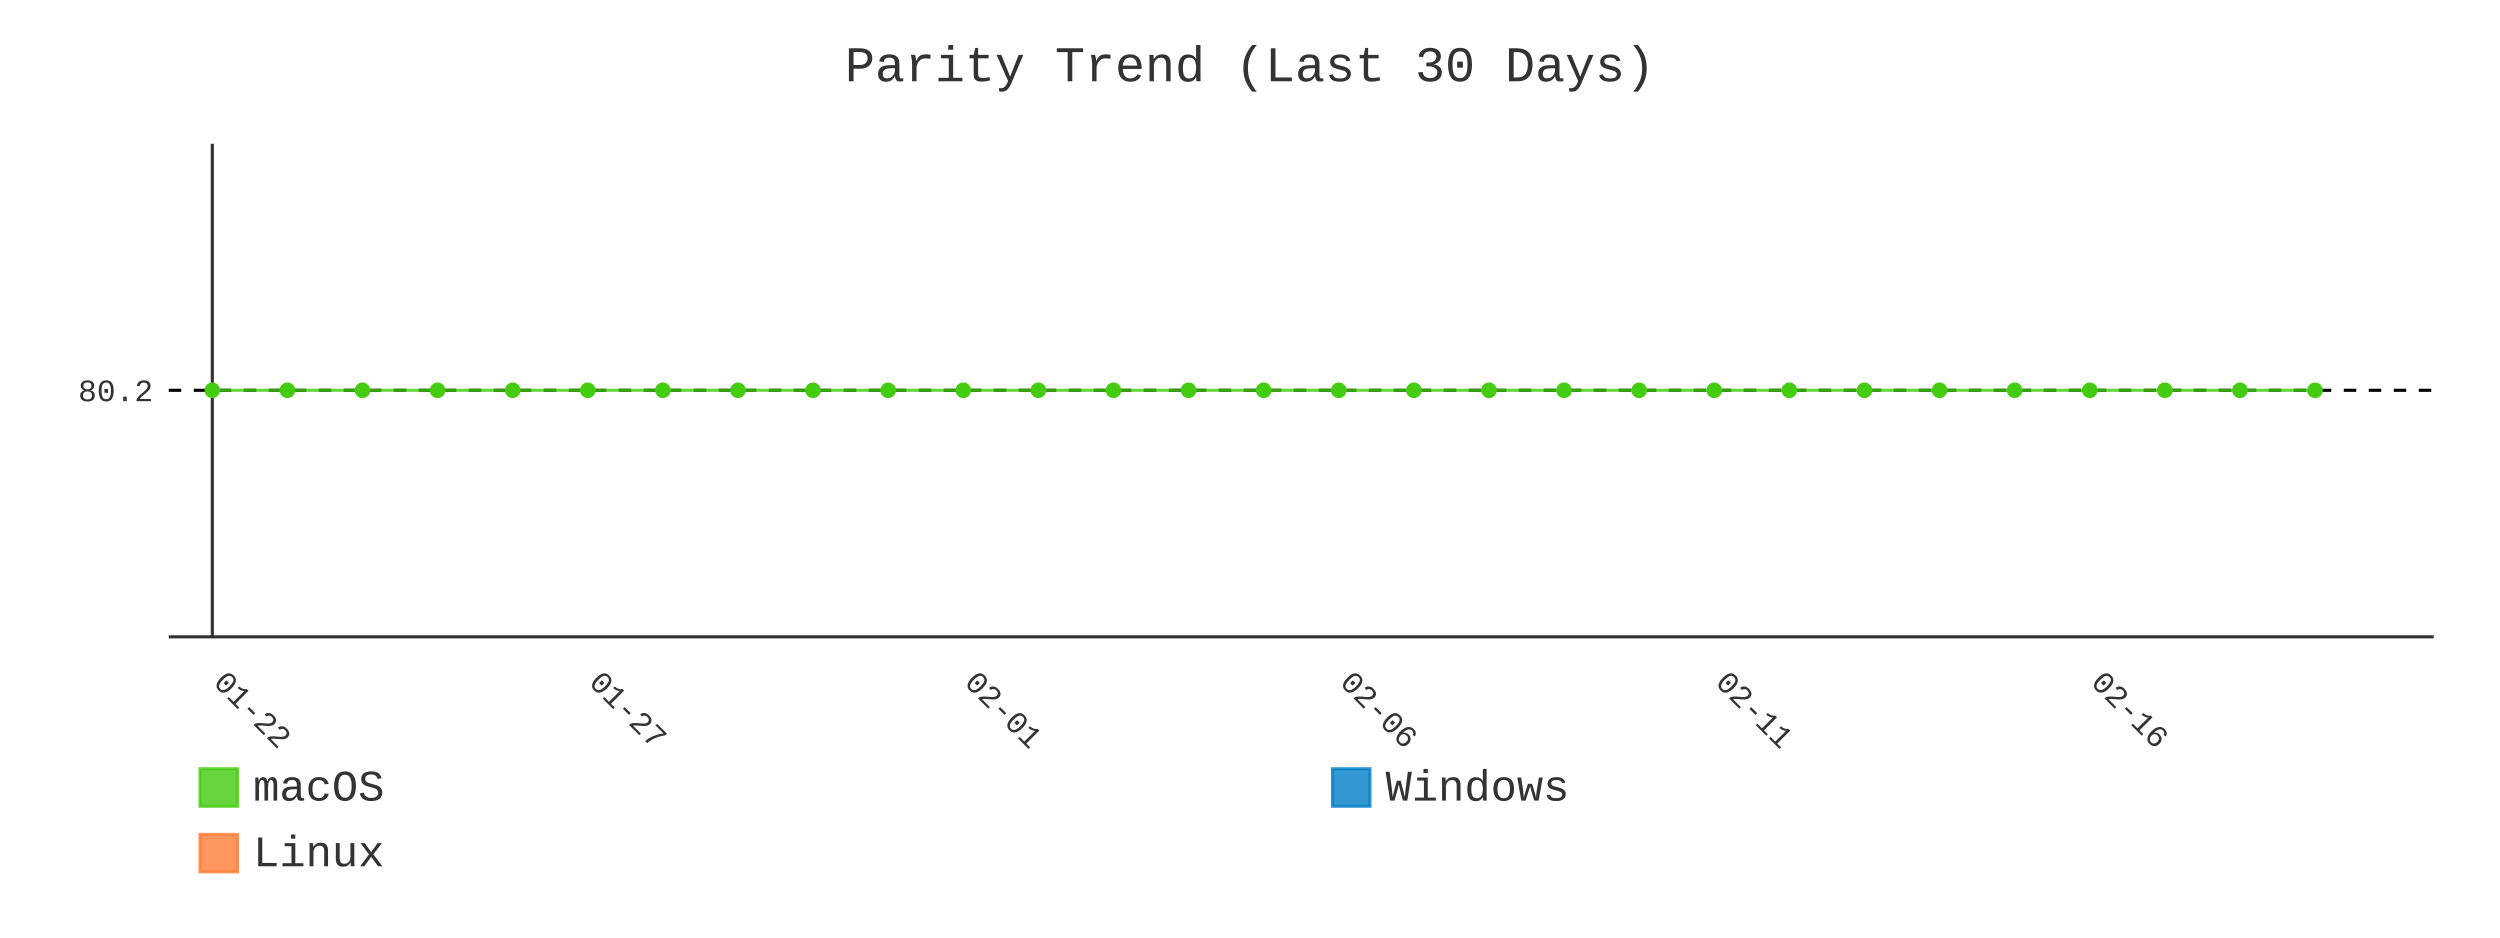
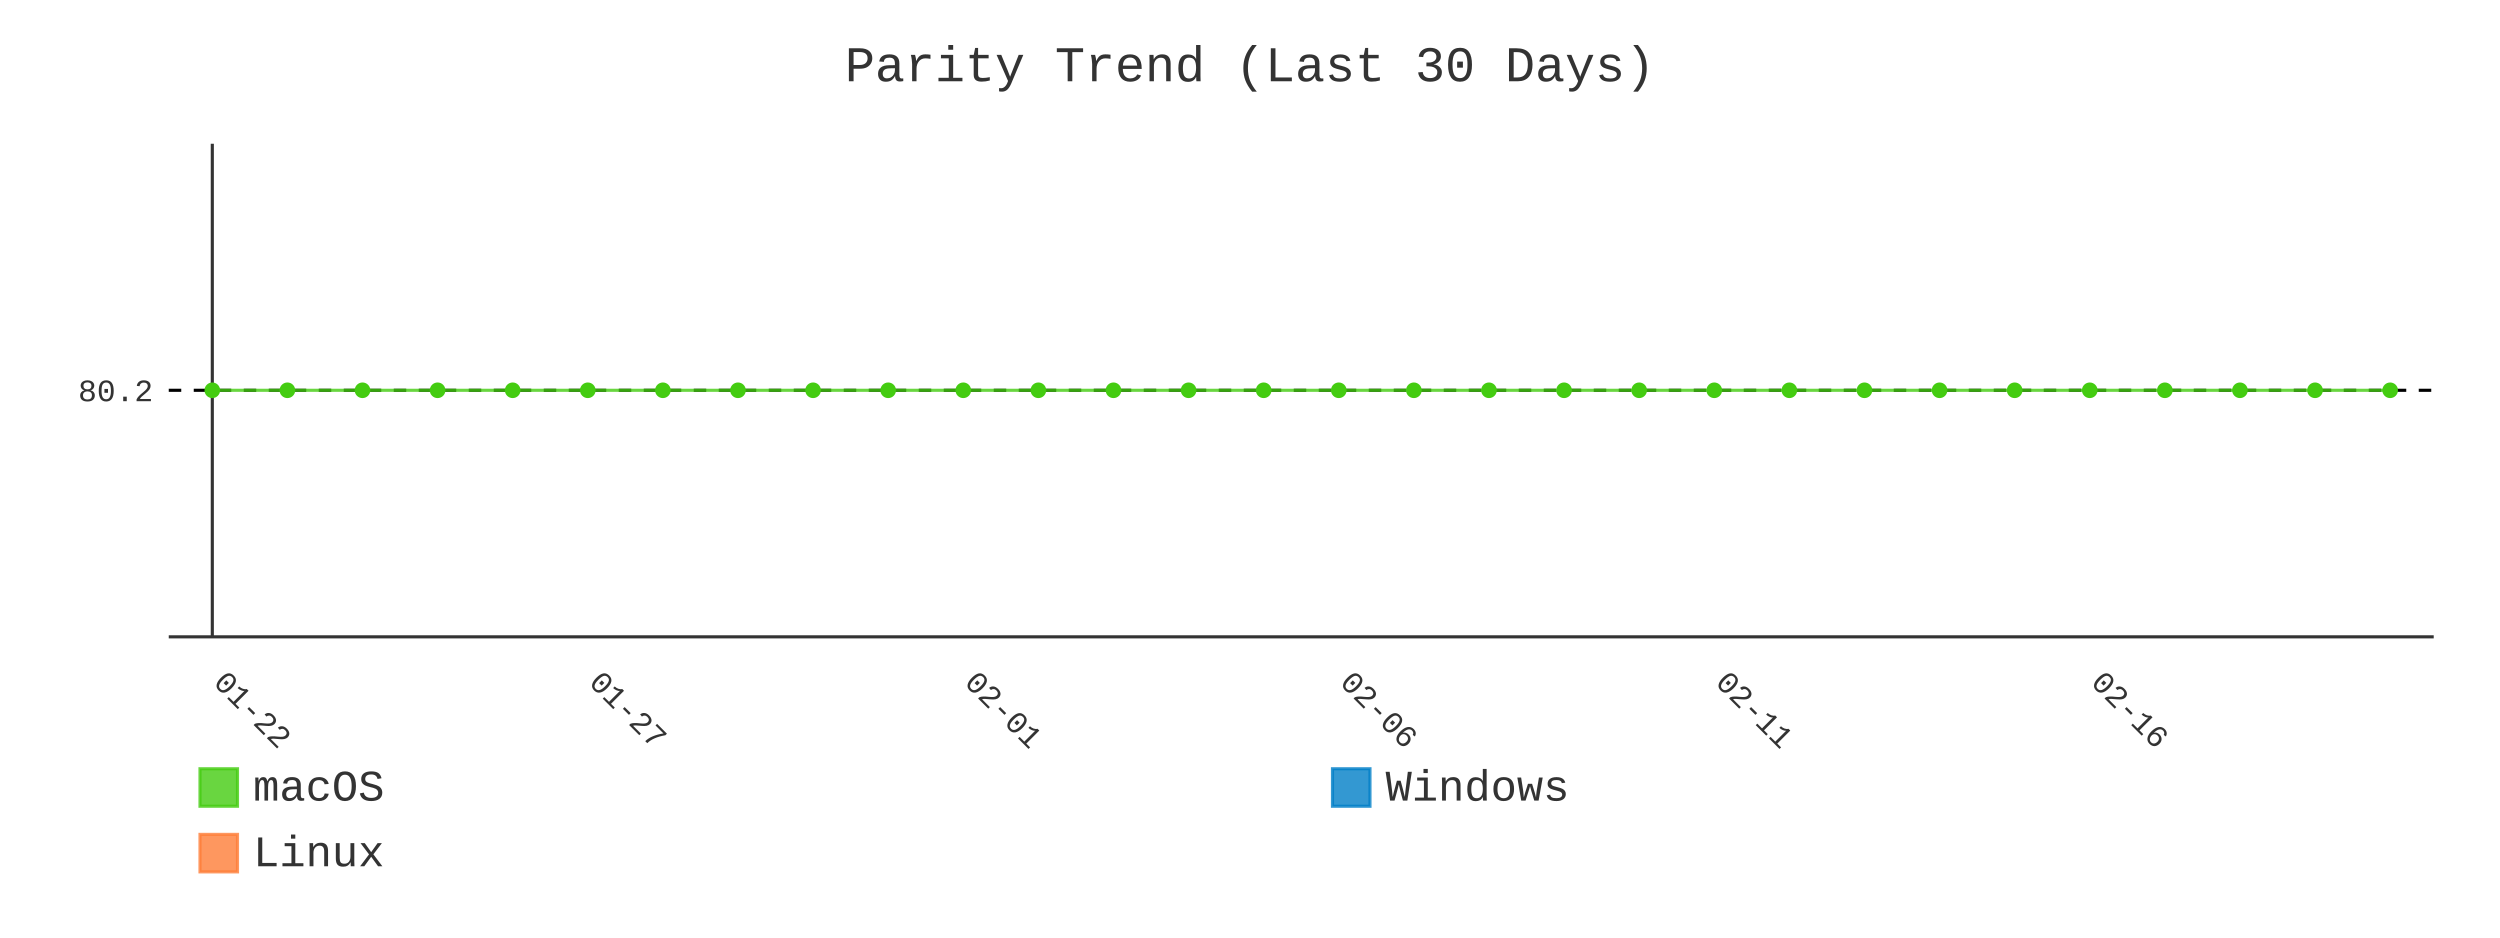
- <svg xmlns="http://www.w3.org/2000/svg" id="chart-b1218235-4a02-4283-8673-609a8784e057" class="pygal-chart" viewBox="0 0 800 300">
+ <svg xmlns="http://www.w3.org/2000/svg" id="chart-d3f74d68-a776-4b2b-a7db-bd9d57401539" class="pygal-chart" viewBox="0 0 800 300">
  <defs>
-     <style type="text/css">#chart-b1218235-4a02-4283-8673-609a8784e057{-webkit-user-select:none;-webkit-font-smoothing:antialiased;font-family:Consolas,"Liberation Mono",Menlo,Courier,monospace}#chart-b1218235-4a02-4283-8673-609a8784e057 .title{font-family:Consolas,"Liberation Mono",Menlo,Courier,monospace;font-size:16px}#chart-b1218235-4a02-4283-8673-609a8784e057 .legends .legend text{font-family:Consolas,"Liberation Mono",Menlo,Courier,monospace;font-size:14px}#chart-b1218235-4a02-4283-8673-609a8784e057 .axis text{font-family:Consolas,"Liberation Mono",Menlo,Courier,monospace;font-size:10px}#chart-b1218235-4a02-4283-8673-609a8784e057 .axis text.major{font-family:Consolas,"Liberation Mono",Menlo,Courier,monospace;font-size:10px}#chart-b1218235-4a02-4283-8673-609a8784e057 .text-overlay text.value{font-family:Consolas,"Liberation Mono",Menlo,Courier,monospace;font-size:16px}#chart-b1218235-4a02-4283-8673-609a8784e057 .text-overlay text.label{font-family:Consolas,"Liberation Mono",Menlo,Courier,monospace;font-size:10px}#chart-b1218235-4a02-4283-8673-609a8784e057 .tooltip{font-family:Consolas,"Liberation Mono",Menlo,Courier,monospace;font-size:14px}#chart-b1218235-4a02-4283-8673-609a8784e057 text.no_data{font-family:Consolas,"Liberation Mono",Menlo,Courier,monospace;font-size:64px}
- #chart-b1218235-4a02-4283-8673-609a8784e057{background-color:transparent}#chart-b1218235-4a02-4283-8673-609a8784e057 path,#chart-b1218235-4a02-4283-8673-609a8784e057 line,#chart-b1218235-4a02-4283-8673-609a8784e057 rect,#chart-b1218235-4a02-4283-8673-609a8784e057 circle{-webkit-transition:400ms;-moz-transition:400ms;transition:400ms}#chart-b1218235-4a02-4283-8673-609a8784e057 .graph &gt; .background{fill:transparent}#chart-b1218235-4a02-4283-8673-609a8784e057 .plot &gt; .background{fill:transparent}#chart-b1218235-4a02-4283-8673-609a8784e057 .graph{fill:#333}#chart-b1218235-4a02-4283-8673-609a8784e057 text.no_data{fill:#333}#chart-b1218235-4a02-4283-8673-609a8784e057 .title{fill:#333}#chart-b1218235-4a02-4283-8673-609a8784e057 .legends .legend text{fill:#333}#chart-b1218235-4a02-4283-8673-609a8784e057 .legends .legend:hover text{fill:#333}#chart-b1218235-4a02-4283-8673-609a8784e057 .axis .line{stroke:#333}#chart-b1218235-4a02-4283-8673-609a8784e057 .axis .guide.line{stroke:#666}#chart-b1218235-4a02-4283-8673-609a8784e057 .axis .major.line{stroke:#333}#chart-b1218235-4a02-4283-8673-609a8784e057 .axis text.major{fill:#333}#chart-b1218235-4a02-4283-8673-609a8784e057 .axis.y .guides:hover .guide.line,#chart-b1218235-4a02-4283-8673-609a8784e057 .line-graph .axis.x .guides:hover .guide.line,#chart-b1218235-4a02-4283-8673-609a8784e057 .stackedline-graph .axis.x .guides:hover .guide.line,#chart-b1218235-4a02-4283-8673-609a8784e057 .xy-graph .axis.x .guides:hover .guide.line{stroke:#333}#chart-b1218235-4a02-4283-8673-609a8784e057 .axis .guides:hover text{fill:#333}#chart-b1218235-4a02-4283-8673-609a8784e057 .reactive{fill-opacity:.8;stroke-opacity:.8;stroke-width:1}#chart-b1218235-4a02-4283-8673-609a8784e057 .ci{stroke:#333}#chart-b1218235-4a02-4283-8673-609a8784e057 .reactive.active,#chart-b1218235-4a02-4283-8673-609a8784e057 .active .reactive{fill-opacity:.9;stroke-opacity:.9;stroke-width:4}#chart-b1218235-4a02-4283-8673-609a8784e057 .ci .reactive.active{stroke-width:1.5}#chart-b1218235-4a02-4283-8673-609a8784e057 .series text{fill:#333}#chart-b1218235-4a02-4283-8673-609a8784e057 .tooltip rect{fill:transparent;stroke:#333;-webkit-transition:opacity 400ms;-moz-transition:opacity 400ms;transition:opacity 400ms}#chart-b1218235-4a02-4283-8673-609a8784e057 .tooltip .label{fill:#333}#chart-b1218235-4a02-4283-8673-609a8784e057 .tooltip .label{fill:#333}#chart-b1218235-4a02-4283-8673-609a8784e057 .tooltip .legend{font-size:.8em;fill:#666}#chart-b1218235-4a02-4283-8673-609a8784e057 .tooltip .x_label{font-size:.6em;fill:#333}#chart-b1218235-4a02-4283-8673-609a8784e057 .tooltip .xlink{font-size:.5em;text-decoration:underline}#chart-b1218235-4a02-4283-8673-609a8784e057 .tooltip .value{font-size:1.5em}#chart-b1218235-4a02-4283-8673-609a8784e057 .bound{font-size:.5em}#chart-b1218235-4a02-4283-8673-609a8784e057 .max-value{font-size:.75em;fill:#666}#chart-b1218235-4a02-4283-8673-609a8784e057 .map-element{fill:transparent;stroke:#666 !important}#chart-b1218235-4a02-4283-8673-609a8784e057 .map-element .reactive{fill-opacity:inherit;stroke-opacity:inherit}#chart-b1218235-4a02-4283-8673-609a8784e057 .color-0,#chart-b1218235-4a02-4283-8673-609a8784e057 .color-0 a:visited{stroke:#4c1;fill:#4c1}#chart-b1218235-4a02-4283-8673-609a8784e057 .color-1,#chart-b1218235-4a02-4283-8673-609a8784e057 .color-1 a:visited{stroke:#007ec6;fill:#007ec6}#chart-b1218235-4a02-4283-8673-609a8784e057 .color-2,#chart-b1218235-4a02-4283-8673-609a8784e057 .color-2 a:visited{stroke:#fe7d37;fill:#fe7d37}#chart-b1218235-4a02-4283-8673-609a8784e057 .text-overlay .color-0 text{fill:black}#chart-b1218235-4a02-4283-8673-609a8784e057 .text-overlay .color-1 text{fill:black}#chart-b1218235-4a02-4283-8673-609a8784e057 .text-overlay .color-2 text{fill:black}#chart-b1218235-4a02-4283-8673-609a8784e057 .series{stroke-width:2}#chart-b1218235-4a02-4283-8673-609a8784e057 .series.serie-0{stroke-width:2}#chart-b1218235-4a02-4283-8673-609a8784e057 .series.serie-1{stroke-width:2}#chart-b1218235-4a02-4283-8673-609a8784e057 .series.serie-2{stroke-width:2}
- #chart-b1218235-4a02-4283-8673-609a8784e057 text.no_data{text-anchor:middle}#chart-b1218235-4a02-4283-8673-609a8784e057 .guide.line{fill:none}#chart-b1218235-4a02-4283-8673-609a8784e057 .centered{text-anchor:middle}#chart-b1218235-4a02-4283-8673-609a8784e057 .title{text-anchor:middle}#chart-b1218235-4a02-4283-8673-609a8784e057 .legends .legend text{fill-opacity:1}#chart-b1218235-4a02-4283-8673-609a8784e057 .axis.x text{text-anchor:middle}#chart-b1218235-4a02-4283-8673-609a8784e057 .axis.x:not(.web) text[transform]{text-anchor:start}#chart-b1218235-4a02-4283-8673-609a8784e057 .axis.x:not(.web) text[transform].backwards{text-anchor:end}#chart-b1218235-4a02-4283-8673-609a8784e057 .axis.y text{text-anchor:end}#chart-b1218235-4a02-4283-8673-609a8784e057 .axis.y text[transform].backwards{text-anchor:start}#chart-b1218235-4a02-4283-8673-609a8784e057 .axis.y2 text{text-anchor:start}#chart-b1218235-4a02-4283-8673-609a8784e057 .axis.y2 text[transform].backwards{text-anchor:end}#chart-b1218235-4a02-4283-8673-609a8784e057 .axis .guide.line{stroke-dasharray:4,4;stroke:black}#chart-b1218235-4a02-4283-8673-609a8784e057 .axis .major.guide.line{stroke-dasharray:6,6;stroke:black}#chart-b1218235-4a02-4283-8673-609a8784e057 .horizontal .axis.y .guide.line,#chart-b1218235-4a02-4283-8673-609a8784e057 .horizontal .axis.y2 .guide.line,#chart-b1218235-4a02-4283-8673-609a8784e057 .vertical .axis.x .guide.line{opacity:0}#chart-b1218235-4a02-4283-8673-609a8784e057 .horizontal .axis.always_show .guide.line,#chart-b1218235-4a02-4283-8673-609a8784e057 .vertical .axis.always_show .guide.line{opacity:1 !important}#chart-b1218235-4a02-4283-8673-609a8784e057 .axis.y .guides:hover .guide.line,#chart-b1218235-4a02-4283-8673-609a8784e057 .axis.y2 .guides:hover .guide.line,#chart-b1218235-4a02-4283-8673-609a8784e057 .axis.x .guides:hover .guide.line{opacity:1}#chart-b1218235-4a02-4283-8673-609a8784e057 .axis .guides:hover text{opacity:1}#chart-b1218235-4a02-4283-8673-609a8784e057 .nofill{fill:none}#chart-b1218235-4a02-4283-8673-609a8784e057 .subtle-fill{fill-opacity:.2}#chart-b1218235-4a02-4283-8673-609a8784e057 .dot{stroke-width:1px;fill-opacity:1;stroke-opacity:1}#chart-b1218235-4a02-4283-8673-609a8784e057 .dot.active{stroke-width:5px}#chart-b1218235-4a02-4283-8673-609a8784e057 .dot.negative{fill:transparent}#chart-b1218235-4a02-4283-8673-609a8784e057 text,#chart-b1218235-4a02-4283-8673-609a8784e057 tspan{stroke:none !important}#chart-b1218235-4a02-4283-8673-609a8784e057 .series text.active{opacity:1}#chart-b1218235-4a02-4283-8673-609a8784e057 .tooltip rect{fill-opacity:.95;stroke-width:.5}#chart-b1218235-4a02-4283-8673-609a8784e057 .tooltip text{fill-opacity:1}#chart-b1218235-4a02-4283-8673-609a8784e057 .showable{visibility:hidden}#chart-b1218235-4a02-4283-8673-609a8784e057 .showable.shown{visibility:visible}#chart-b1218235-4a02-4283-8673-609a8784e057 .gauge-background{fill:rgba(229,229,229,1);stroke:none}#chart-b1218235-4a02-4283-8673-609a8784e057 .bg-lines{stroke:transparent;stroke-width:2px}</style>
+     <style type="text/css">#chart-d3f74d68-a776-4b2b-a7db-bd9d57401539{-webkit-user-select:none;-webkit-font-smoothing:antialiased;font-family:Consolas,"Liberation Mono",Menlo,Courier,monospace}#chart-d3f74d68-a776-4b2b-a7db-bd9d57401539 .title{font-family:Consolas,"Liberation Mono",Menlo,Courier,monospace;font-size:16px}#chart-d3f74d68-a776-4b2b-a7db-bd9d57401539 .legends .legend text{font-family:Consolas,"Liberation Mono",Menlo,Courier,monospace;font-size:14px}#chart-d3f74d68-a776-4b2b-a7db-bd9d57401539 .axis text{font-family:Consolas,"Liberation Mono",Menlo,Courier,monospace;font-size:10px}#chart-d3f74d68-a776-4b2b-a7db-bd9d57401539 .axis text.major{font-family:Consolas,"Liberation Mono",Menlo,Courier,monospace;font-size:10px}#chart-d3f74d68-a776-4b2b-a7db-bd9d57401539 .text-overlay text.value{font-family:Consolas,"Liberation Mono",Menlo,Courier,monospace;font-size:16px}#chart-d3f74d68-a776-4b2b-a7db-bd9d57401539 .text-overlay text.label{font-family:Consolas,"Liberation Mono",Menlo,Courier,monospace;font-size:10px}#chart-d3f74d68-a776-4b2b-a7db-bd9d57401539 .tooltip{font-family:Consolas,"Liberation Mono",Menlo,Courier,monospace;font-size:14px}#chart-d3f74d68-a776-4b2b-a7db-bd9d57401539 text.no_data{font-family:Consolas,"Liberation Mono",Menlo,Courier,monospace;font-size:64px}
+ #chart-d3f74d68-a776-4b2b-a7db-bd9d57401539{background-color:transparent}#chart-d3f74d68-a776-4b2b-a7db-bd9d57401539 path,#chart-d3f74d68-a776-4b2b-a7db-bd9d57401539 line,#chart-d3f74d68-a776-4b2b-a7db-bd9d57401539 rect,#chart-d3f74d68-a776-4b2b-a7db-bd9d57401539 circle{-webkit-transition:400ms;-moz-transition:400ms;transition:400ms}#chart-d3f74d68-a776-4b2b-a7db-bd9d57401539 .graph &gt; .background{fill:transparent}#chart-d3f74d68-a776-4b2b-a7db-bd9d57401539 .plot &gt; .background{fill:transparent}#chart-d3f74d68-a776-4b2b-a7db-bd9d57401539 .graph{fill:#333}#chart-d3f74d68-a776-4b2b-a7db-bd9d57401539 text.no_data{fill:#333}#chart-d3f74d68-a776-4b2b-a7db-bd9d57401539 .title{fill:#333}#chart-d3f74d68-a776-4b2b-a7db-bd9d57401539 .legends .legend text{fill:#333}#chart-d3f74d68-a776-4b2b-a7db-bd9d57401539 .legends .legend:hover text{fill:#333}#chart-d3f74d68-a776-4b2b-a7db-bd9d57401539 .axis .line{stroke:#333}#chart-d3f74d68-a776-4b2b-a7db-bd9d57401539 .axis .guide.line{stroke:#666}#chart-d3f74d68-a776-4b2b-a7db-bd9d57401539 .axis .major.line{stroke:#333}#chart-d3f74d68-a776-4b2b-a7db-bd9d57401539 .axis text.major{fill:#333}#chart-d3f74d68-a776-4b2b-a7db-bd9d57401539 .axis.y .guides:hover .guide.line,#chart-d3f74d68-a776-4b2b-a7db-bd9d57401539 .line-graph .axis.x .guides:hover .guide.line,#chart-d3f74d68-a776-4b2b-a7db-bd9d57401539 .stackedline-graph .axis.x .guides:hover .guide.line,#chart-d3f74d68-a776-4b2b-a7db-bd9d57401539 .xy-graph .axis.x .guides:hover .guide.line{stroke:#333}#chart-d3f74d68-a776-4b2b-a7db-bd9d57401539 .axis .guides:hover text{fill:#333}#chart-d3f74d68-a776-4b2b-a7db-bd9d57401539 .reactive{fill-opacity:.8;stroke-opacity:.8;stroke-width:1}#chart-d3f74d68-a776-4b2b-a7db-bd9d57401539 .ci{stroke:#333}#chart-d3f74d68-a776-4b2b-a7db-bd9d57401539 .reactive.active,#chart-d3f74d68-a776-4b2b-a7db-bd9d57401539 .active .reactive{fill-opacity:.9;stroke-opacity:.9;stroke-width:4}#chart-d3f74d68-a776-4b2b-a7db-bd9d57401539 .ci .reactive.active{stroke-width:1.5}#chart-d3f74d68-a776-4b2b-a7db-bd9d57401539 .series text{fill:#333}#chart-d3f74d68-a776-4b2b-a7db-bd9d57401539 .tooltip rect{fill:transparent;stroke:#333;-webkit-transition:opacity 400ms;-moz-transition:opacity 400ms;transition:opacity 400ms}#chart-d3f74d68-a776-4b2b-a7db-bd9d57401539 .tooltip .label{fill:#333}#chart-d3f74d68-a776-4b2b-a7db-bd9d57401539 .tooltip .label{fill:#333}#chart-d3f74d68-a776-4b2b-a7db-bd9d57401539 .tooltip .legend{font-size:.8em;fill:#666}#chart-d3f74d68-a776-4b2b-a7db-bd9d57401539 .tooltip .x_label{font-size:.6em;fill:#333}#chart-d3f74d68-a776-4b2b-a7db-bd9d57401539 .tooltip .xlink{font-size:.5em;text-decoration:underline}#chart-d3f74d68-a776-4b2b-a7db-bd9d57401539 .tooltip .value{font-size:1.5em}#chart-d3f74d68-a776-4b2b-a7db-bd9d57401539 .bound{font-size:.5em}#chart-d3f74d68-a776-4b2b-a7db-bd9d57401539 .max-value{font-size:.75em;fill:#666}#chart-d3f74d68-a776-4b2b-a7db-bd9d57401539 .map-element{fill:transparent;stroke:#666 !important}#chart-d3f74d68-a776-4b2b-a7db-bd9d57401539 .map-element .reactive{fill-opacity:inherit;stroke-opacity:inherit}#chart-d3f74d68-a776-4b2b-a7db-bd9d57401539 .color-0,#chart-d3f74d68-a776-4b2b-a7db-bd9d57401539 .color-0 a:visited{stroke:#4c1;fill:#4c1}#chart-d3f74d68-a776-4b2b-a7db-bd9d57401539 .color-1,#chart-d3f74d68-a776-4b2b-a7db-bd9d57401539 .color-1 a:visited{stroke:#007ec6;fill:#007ec6}#chart-d3f74d68-a776-4b2b-a7db-bd9d57401539 .color-2,#chart-d3f74d68-a776-4b2b-a7db-bd9d57401539 .color-2 a:visited{stroke:#fe7d37;fill:#fe7d37}#chart-d3f74d68-a776-4b2b-a7db-bd9d57401539 .text-overlay .color-0 text{fill:black}#chart-d3f74d68-a776-4b2b-a7db-bd9d57401539 .text-overlay .color-1 text{fill:black}#chart-d3f74d68-a776-4b2b-a7db-bd9d57401539 .text-overlay .color-2 text{fill:black}#chart-d3f74d68-a776-4b2b-a7db-bd9d57401539 .series{stroke-width:2}#chart-d3f74d68-a776-4b2b-a7db-bd9d57401539 .series.serie-0{stroke-width:2}#chart-d3f74d68-a776-4b2b-a7db-bd9d57401539 .series.serie-1{stroke-width:2}#chart-d3f74d68-a776-4b2b-a7db-bd9d57401539 .series.serie-2{stroke-width:2}
+ #chart-d3f74d68-a776-4b2b-a7db-bd9d57401539 text.no_data{text-anchor:middle}#chart-d3f74d68-a776-4b2b-a7db-bd9d57401539 .guide.line{fill:none}#chart-d3f74d68-a776-4b2b-a7db-bd9d57401539 .centered{text-anchor:middle}#chart-d3f74d68-a776-4b2b-a7db-bd9d57401539 .title{text-anchor:middle}#chart-d3f74d68-a776-4b2b-a7db-bd9d57401539 .legends .legend text{fill-opacity:1}#chart-d3f74d68-a776-4b2b-a7db-bd9d57401539 .axis.x text{text-anchor:middle}#chart-d3f74d68-a776-4b2b-a7db-bd9d57401539 .axis.x:not(.web) text[transform]{text-anchor:start}#chart-d3f74d68-a776-4b2b-a7db-bd9d57401539 .axis.x:not(.web) text[transform].backwards{text-anchor:end}#chart-d3f74d68-a776-4b2b-a7db-bd9d57401539 .axis.y text{text-anchor:end}#chart-d3f74d68-a776-4b2b-a7db-bd9d57401539 .axis.y text[transform].backwards{text-anchor:start}#chart-d3f74d68-a776-4b2b-a7db-bd9d57401539 .axis.y2 text{text-anchor:start}#chart-d3f74d68-a776-4b2b-a7db-bd9d57401539 .axis.y2 text[transform].backwards{text-anchor:end}#chart-d3f74d68-a776-4b2b-a7db-bd9d57401539 .axis .guide.line{stroke-dasharray:4,4;stroke:black}#chart-d3f74d68-a776-4b2b-a7db-bd9d57401539 .axis .major.guide.line{stroke-dasharray:6,6;stroke:black}#chart-d3f74d68-a776-4b2b-a7db-bd9d57401539 .horizontal .axis.y .guide.line,#chart-d3f74d68-a776-4b2b-a7db-bd9d57401539 .horizontal .axis.y2 .guide.line,#chart-d3f74d68-a776-4b2b-a7db-bd9d57401539 .vertical .axis.x .guide.line{opacity:0}#chart-d3f74d68-a776-4b2b-a7db-bd9d57401539 .horizontal .axis.always_show .guide.line,#chart-d3f74d68-a776-4b2b-a7db-bd9d57401539 .vertical .axis.always_show .guide.line{opacity:1 !important}#chart-d3f74d68-a776-4b2b-a7db-bd9d57401539 .axis.y .guides:hover .guide.line,#chart-d3f74d68-a776-4b2b-a7db-bd9d57401539 .axis.y2 .guides:hover .guide.line,#chart-d3f74d68-a776-4b2b-a7db-bd9d57401539 .axis.x .guides:hover .guide.line{opacity:1}#chart-d3f74d68-a776-4b2b-a7db-bd9d57401539 .axis .guides:hover text{opacity:1}#chart-d3f74d68-a776-4b2b-a7db-bd9d57401539 .nofill{fill:none}#chart-d3f74d68-a776-4b2b-a7db-bd9d57401539 .subtle-fill{fill-opacity:.2}#chart-d3f74d68-a776-4b2b-a7db-bd9d57401539 .dot{stroke-width:1px;fill-opacity:1;stroke-opacity:1}#chart-d3f74d68-a776-4b2b-a7db-bd9d57401539 .dot.active{stroke-width:5px}#chart-d3f74d68-a776-4b2b-a7db-bd9d57401539 .dot.negative{fill:transparent}#chart-d3f74d68-a776-4b2b-a7db-bd9d57401539 text,#chart-d3f74d68-a776-4b2b-a7db-bd9d57401539 tspan{stroke:none !important}#chart-d3f74d68-a776-4b2b-a7db-bd9d57401539 .series text.active{opacity:1}#chart-d3f74d68-a776-4b2b-a7db-bd9d57401539 .tooltip rect{fill-opacity:.95;stroke-width:.5}#chart-d3f74d68-a776-4b2b-a7db-bd9d57401539 .tooltip text{fill-opacity:1}#chart-d3f74d68-a776-4b2b-a7db-bd9d57401539 .showable{visibility:hidden}#chart-d3f74d68-a776-4b2b-a7db-bd9d57401539 .showable.shown{visibility:visible}#chart-d3f74d68-a776-4b2b-a7db-bd9d57401539 .gauge-background{fill:rgba(229,229,229,1);stroke:none}#chart-d3f74d68-a776-4b2b-a7db-bd9d57401539 .bg-lines{stroke:transparent;stroke-width:2px}</style>
  </defs>
  <g class="graph line-graph vertical">
    <rect x="0" y="0" width="800" height="300" class="background" />
    <g transform="translate(54, 46)" class="plot">
      <rect x="0" y="0" width="724.787" height="157.787" class="background" />
      <g class="axis y always_show">
        <path d="M0 157.787 h724.787" class="line" />
        <g class="guides">
          <path d="M0 78.893 h724.787" class="guide line" />
          <text x="-5" y="82.393" class="">80.2</text>
        </g>
      </g>
      <g class="axis x">
        <g class="guides">
          <path d="M13.938 0 v157.787" class="major line" />
          <text x="13.938" y="172.787" class="major" transform="rotate(45 13.93821 172.7868)">01-22</text>
        </g>
        <g class="guides">
          <path d="M134.095 0 v157.787" class="major guide line" />
          <text x="134.095" y="172.787" class="major" transform="rotate(45 134.0952 172.7868)">01-27</text>
        </g>
        <g class="guides">
          <path d="M254.252 0 v157.787" class="major guide line" />
          <text x="254.252" y="172.787" class="major" transform="rotate(45 254.2521 172.7868)">02-01</text>
        </g>
        <g class="guides">
          <path d="M374.409 0 v157.787" class="major guide line" />
          <text x="374.409" y="172.787" class="major" transform="rotate(45 374.4091 172.7868)">02-06</text>
        </g>
        <g class="guides">
          <path d="M494.566 0 v157.787" class="major guide line" />
          <text x="494.566" y="172.787" class="major" transform="rotate(45 494.5661 172.7868)">02-11</text>
        </g>
        <g class="guides">
          <path d="M614.723 0 v157.787" class="major guide line" />
          <text x="614.723" y="172.787" class="major" transform="rotate(45 614.723 172.7868)">02-16</text>
        </g>
      </g>
      <g class="series serie-0 color-0">
-         <path d="M13.938 78.893 L37.97 78.893 62.001 78.893 86.032 78.893 110.064 78.893 134.095 78.893 158.127 78.893 182.158 78.893 206.189 78.893 230.221 78.893 254.252 78.893 278.284 78.893 302.315 78.893 326.346 78.893 350.378 78.893 374.409 78.893 398.44 78.893 422.472 78.893 446.503 78.893 470.535 78.893 494.566 78.893 518.597 78.893 542.629 78.893 566.66 78.893 590.692 78.893 614.723 78.893 638.754 78.893 662.786 78.893 686.817 78.893" class="line reactive nofill" />
+         <path d="M13.938 78.893 L37.97 78.893 62.001 78.893 86.032 78.893 110.064 78.893 134.095 78.893 158.127 78.893 182.158 78.893 206.189 78.893 230.221 78.893 254.252 78.893 278.284 78.893 302.315 78.893 326.346 78.893 350.378 78.893 374.409 78.893 398.44 78.893 422.472 78.893 446.503 78.893 470.535 78.893 494.566 78.893 518.597 78.893 542.629 78.893 566.66 78.893 590.692 78.893 614.723 78.893 638.754 78.893 662.786 78.893 686.817 78.893 710.849 78.893" class="line reactive nofill" />
      </g>
      <g class="series serie-1 color-1" />
      <g class="series serie-2 color-2" />
    </g>
    <g class="titles">
      <text x="400.0" y="26" class="title plot_title">Parity Trend (Last 30 Days)</text>
    </g>
    <g transform="translate(54, 46)" class="plot overlay">
      <g class="series serie-0 color-0">
        <g class="dots">
          <circle cx="13.938" cy="78.893" r="2" class="dot reactive tooltip-trigger" />
        </g>
        <g class="dots">
          <circle cx="37.97" cy="78.893" r="2" class="dot reactive tooltip-trigger" />
        </g>
        <g class="dots">
          <circle cx="62.001" cy="78.893" r="2" class="dot reactive tooltip-trigger" />
        </g>
        <g class="dots">
          <circle cx="86.032" cy="78.893" r="2" class="dot reactive tooltip-trigger" />
        </g>
        <g class="dots">
          <circle cx="110.064" cy="78.893" r="2" class="dot reactive tooltip-trigger" />
        </g>
        <g class="dots">
          <circle cx="134.095" cy="78.893" r="2" class="dot reactive tooltip-trigger" />
        </g>
        <g class="dots">
          <circle cx="158.127" cy="78.893" r="2" class="dot reactive tooltip-trigger" />
        </g>
        <g class="dots">
          <circle cx="182.158" cy="78.893" r="2" class="dot reactive tooltip-trigger" />
        </g>
        <g class="dots">
          <circle cx="206.189" cy="78.893" r="2" class="dot reactive tooltip-trigger" />
        </g>
        <g class="dots">
          <circle cx="230.221" cy="78.893" r="2" class="dot reactive tooltip-trigger" />
        </g>
        <g class="dots">
          <circle cx="254.252" cy="78.893" r="2" class="dot reactive tooltip-trigger" />
        </g>
        <g class="dots">
          <circle cx="278.284" cy="78.893" r="2" class="dot reactive tooltip-trigger" />
        </g>
        <g class="dots">
          <circle cx="302.315" cy="78.893" r="2" class="dot reactive tooltip-trigger" />
        </g>
        <g class="dots">
          <circle cx="326.346" cy="78.893" r="2" class="dot reactive tooltip-trigger" />
        </g>
        <g class="dots">
          <circle cx="350.378" cy="78.893" r="2" class="dot reactive tooltip-trigger" />
        </g>
        <g class="dots">
          <circle cx="374.409" cy="78.893" r="2" class="dot reactive tooltip-trigger" />
        </g>
        <g class="dots">
          <circle cx="398.44" cy="78.893" r="2" class="dot reactive tooltip-trigger" />
        </g>
        <g class="dots">
          <circle cx="422.472" cy="78.893" r="2" class="dot reactive tooltip-trigger" />
        </g>
        <g class="dots">
          <circle cx="446.503" cy="78.893" r="2" class="dot reactive tooltip-trigger" />
        </g>
        <g class="dots">
          <circle cx="470.535" cy="78.893" r="2" class="dot reactive tooltip-trigger" />
        </g>
        <g class="dots">
          <circle cx="494.566" cy="78.893" r="2" class="dot reactive tooltip-trigger" />
        </g>
        <g class="dots">
          <circle cx="518.597" cy="78.893" r="2" class="dot reactive tooltip-trigger" />
        </g>
        <g class="dots">
          <circle cx="542.629" cy="78.893" r="2" class="dot reactive tooltip-trigger" />
        </g>
        <g class="dots">
          <circle cx="566.66" cy="78.893" r="2" class="dot reactive tooltip-trigger" />
        </g>
        <g class="dots">
          <circle cx="590.692" cy="78.893" r="2" class="dot reactive tooltip-trigger" />
        </g>
        <g class="dots">
          <circle cx="614.723" cy="78.893" r="2" class="dot reactive tooltip-trigger" />
        </g>
        <g class="dots">
          <circle cx="638.754" cy="78.893" r="2" class="dot reactive tooltip-trigger" />
        </g>
        <g class="dots">
          <circle cx="662.786" cy="78.893" r="2" class="dot reactive tooltip-trigger" />
        </g>
        <g class="dots">
          <circle cx="686.817" cy="78.893" r="2" class="dot reactive tooltip-trigger" />
        </g>
+         <g class="dots">
+           <circle cx="710.849" cy="78.893" r="2" class="dot reactive tooltip-trigger" />
+         </g>
      </g>
      <g class="series serie-1 color-1" />
      <g class="series serie-2 color-2" />
    </g>
    <g transform="translate(54, 46)" class="plot text-overlay">
      <g class="series serie-0 color-0" />
      <g class="series serie-1 color-1" />
      <g class="series serie-2 color-2" />
    </g>
    <g transform="translate(54, 46)" class="plot tooltip-overlay">
      <g transform="translate(0 0)" style="opacity: 0" class="tooltip">
        <rect rx="0" ry="0" width="0" height="0" class="tooltip-box" />
        <g class="text" />
      </g>
    </g>
    <g transform="translate(64, 245)" class="legends">
      <g id="activate-serie-0" class="legend reactive activate-serie">
        <rect x="0.0" y="1.0" width="12" height="12" class="color-0 reactive" />
        <text x="17.0" y="11.2">macOS</text>
      </g>
      <g id="activate-serie-1" class="legend reactive activate-serie">
        <rect x="362.393" y="1.0" width="12" height="12" class="color-1 reactive" />
        <text x="379.393" y="11.2">Windows</text>
      </g>
      <g id="activate-serie-2" class="legend reactive activate-serie">
        <rect x="0.0" y="22.0" width="12" height="12" class="color-2 reactive" />
        <text x="17.0" y="32.2">Linux</text>
      </g>
    </g>
  </g>
</svg>
